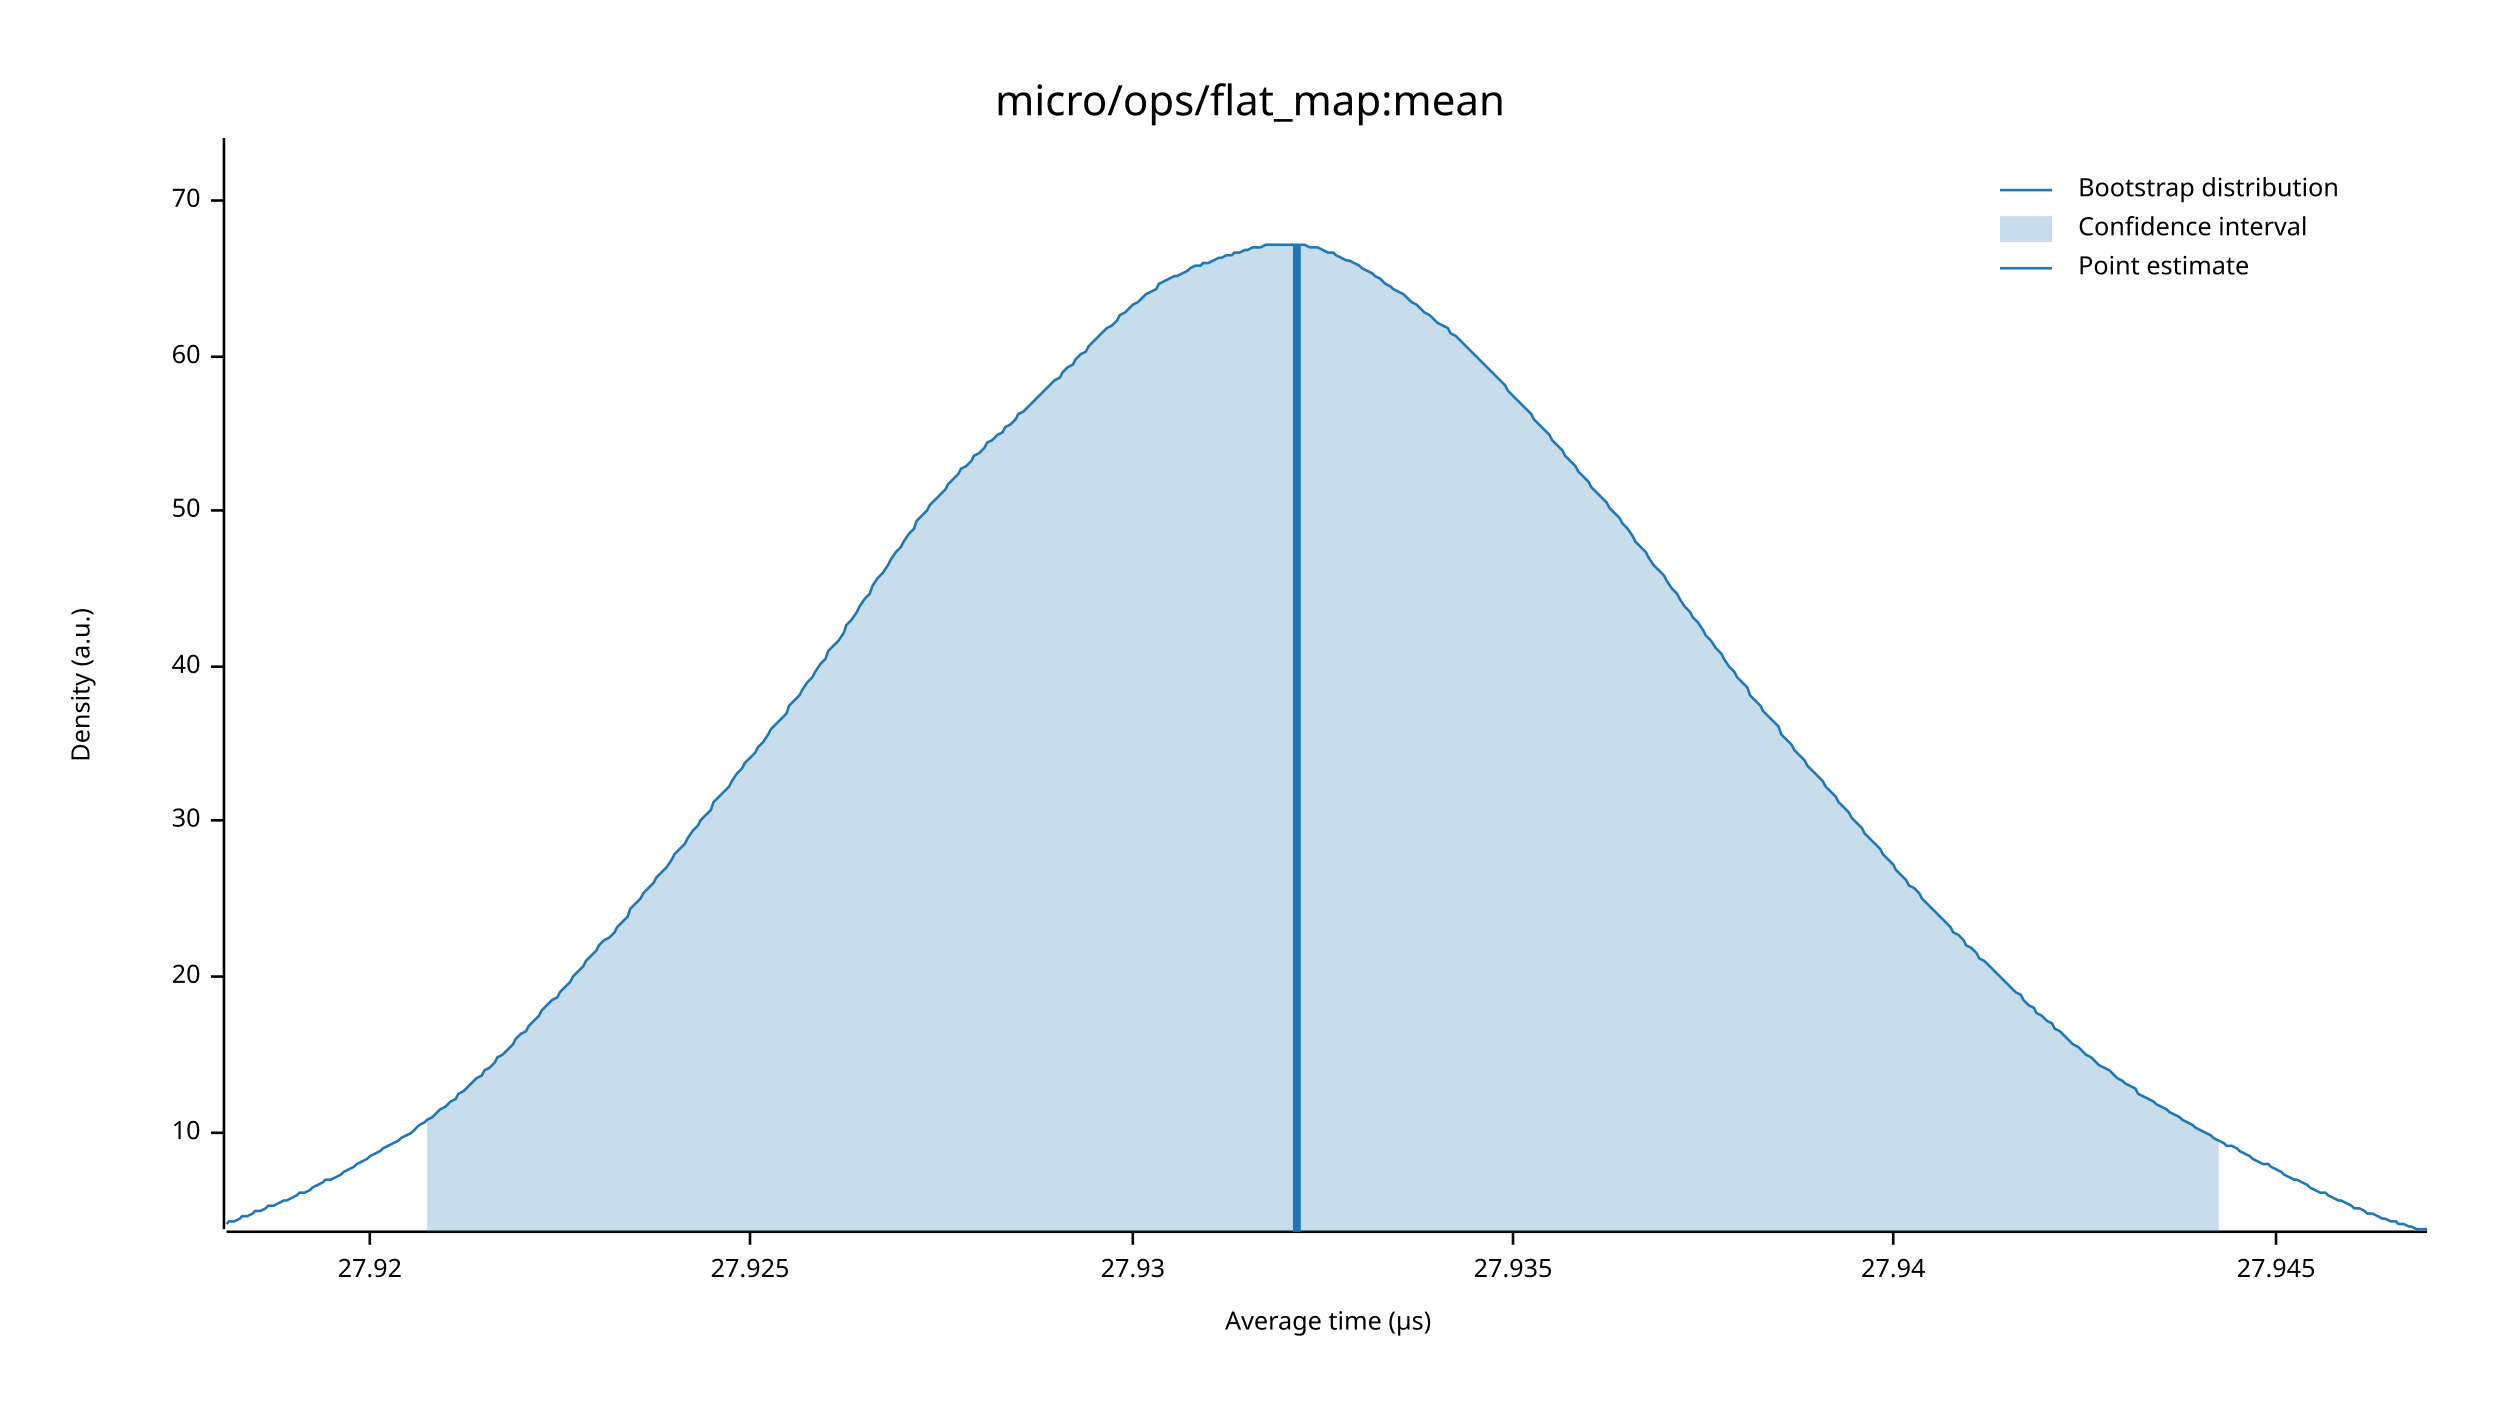
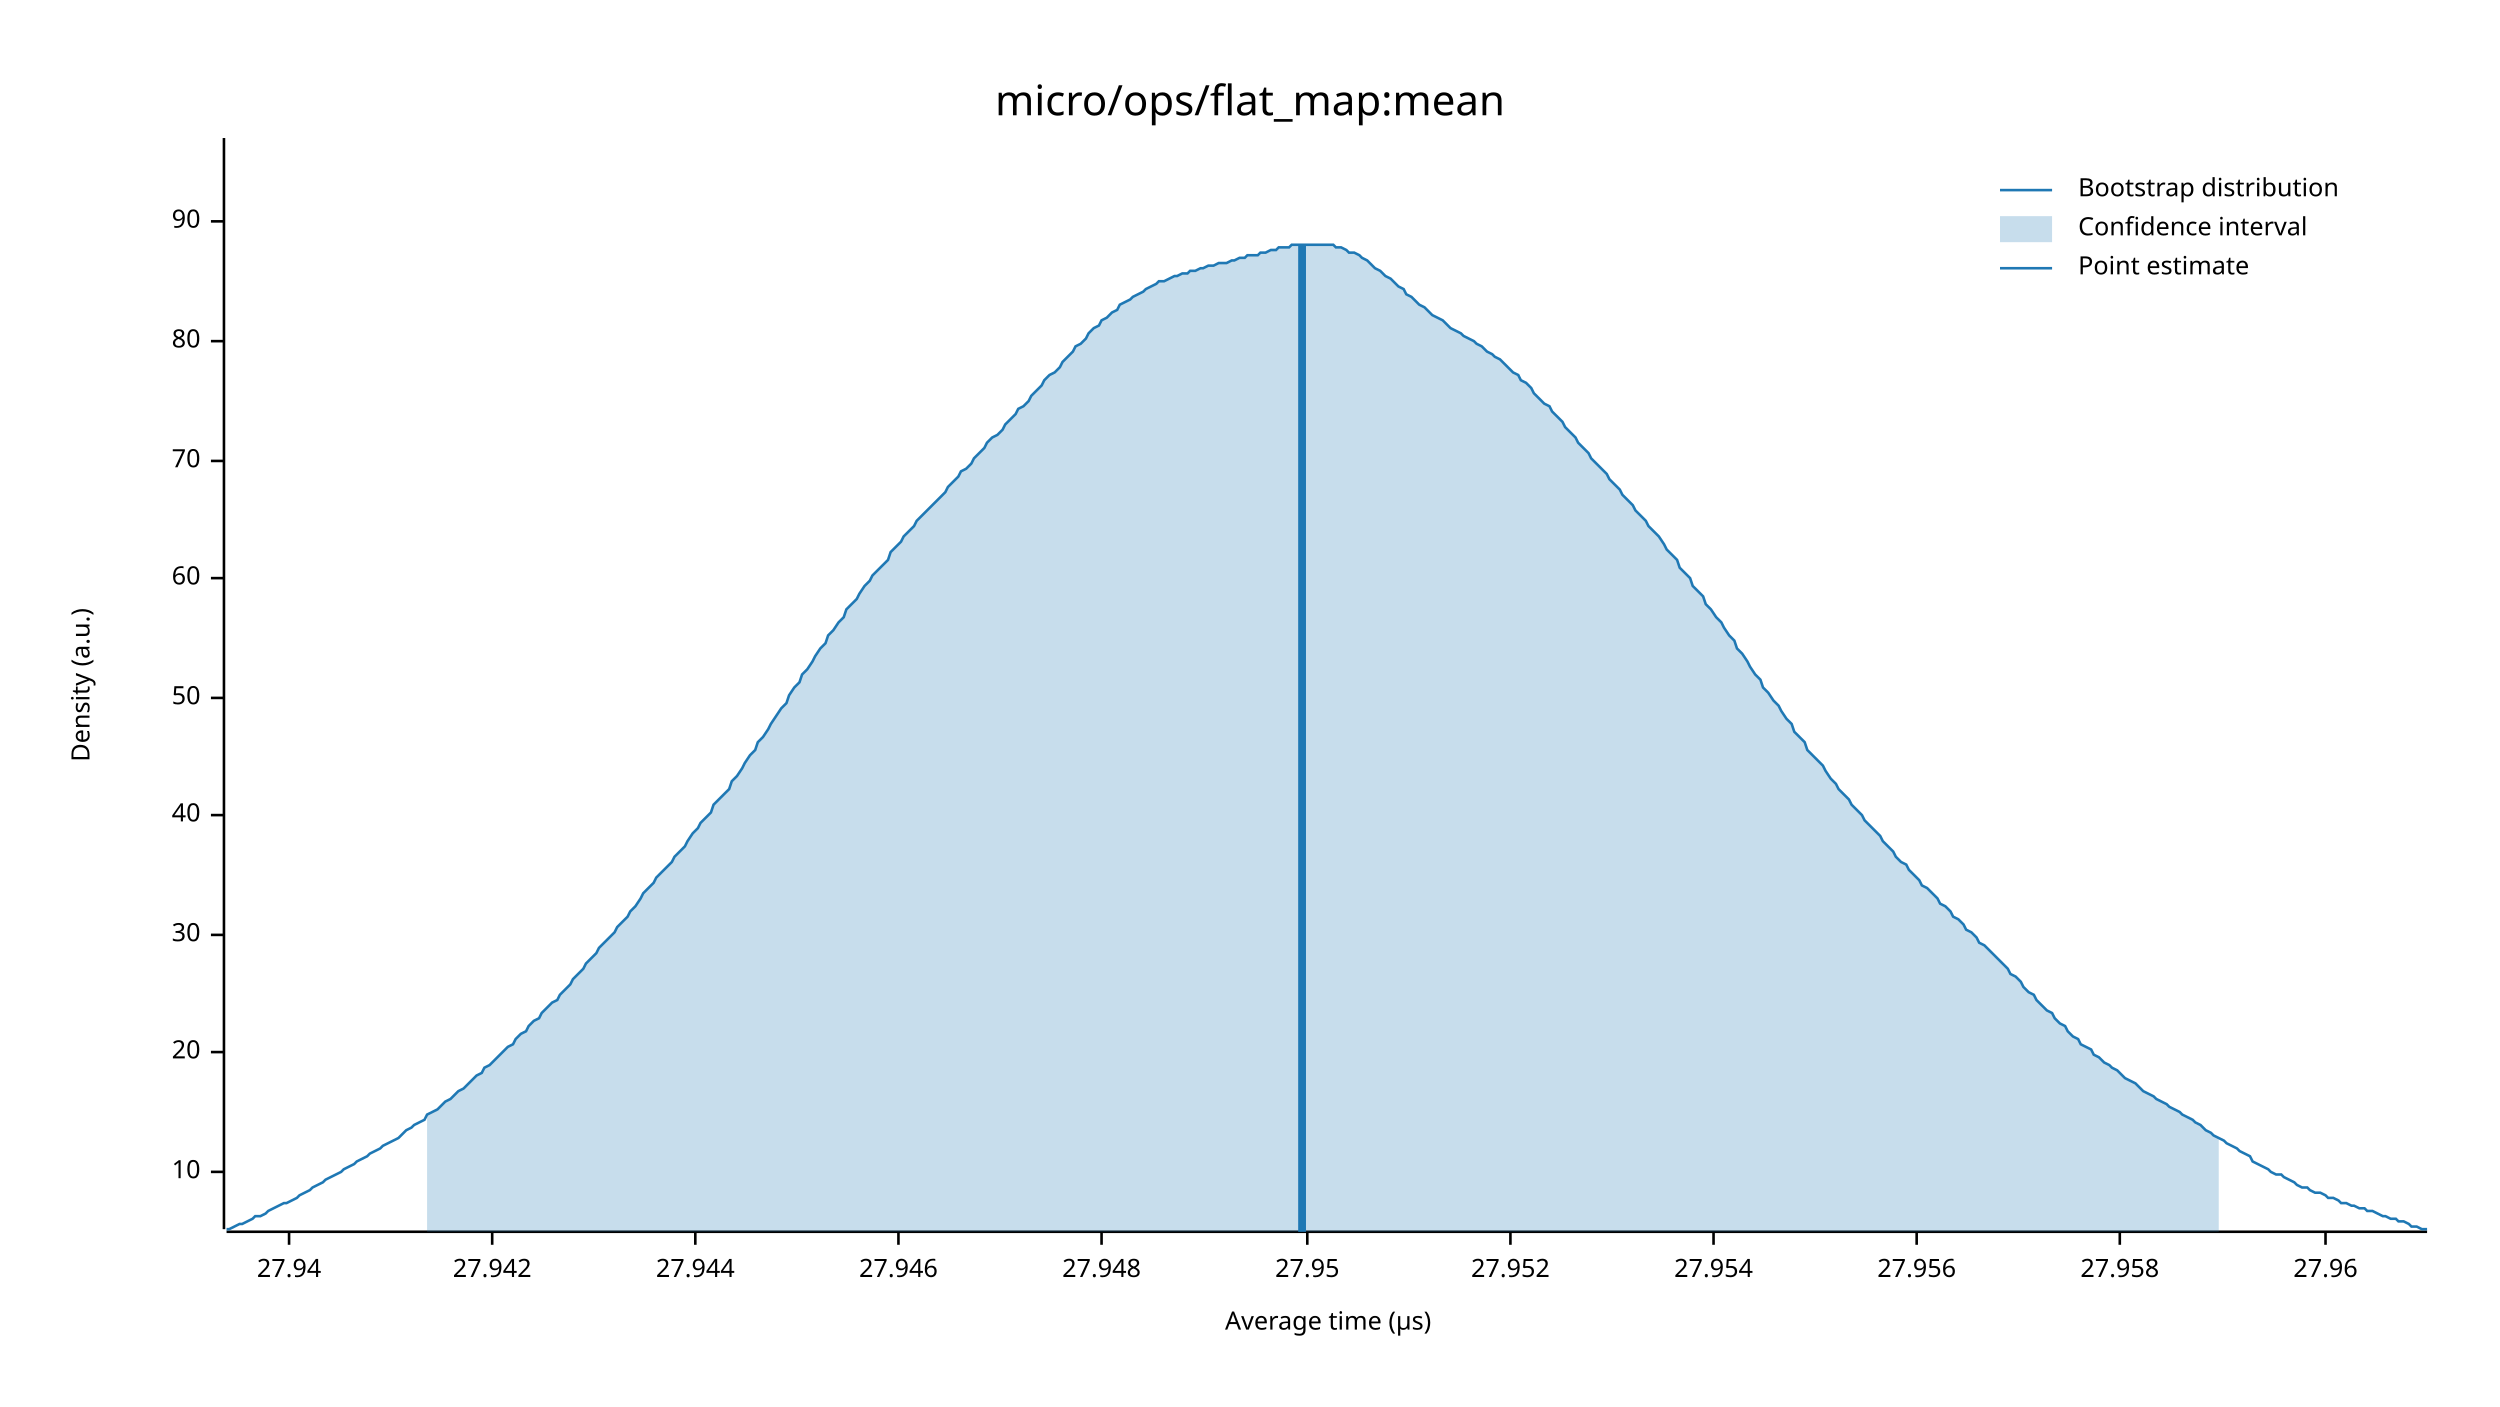
<svg xmlns="http://www.w3.org/2000/svg" width="960" height="540" viewBox="0 0 960 540">
  <text x="480" y="32" dy="0.76em" text-anchor="middle" font-family="sans-serif" font-size="16.129" opacity="1" fill="#000000">
micro/ops/flat_map:mean
</text>
  <text x="27" y="263" dy="0.76em" text-anchor="middle" font-family="sans-serif" font-size="9.677" opacity="1" fill="#000000" transform="rotate(270, 27, 263)">
Density (a.u.)
</text>
  <text x="510" y="513" dy="-0.5ex" text-anchor="middle" font-family="sans-serif" font-size="9.677" opacity="1" fill="#000000">
Average time (µs)
</text>
  <polyline fill="none" opacity="1" stroke="#000000" stroke-width="1" points="86,53 86,472 " />
-   <text x="77" y="435" dy="0.5ex" text-anchor="end" font-family="sans-serif" font-size="9.677" opacity="1" fill="#000000">
+   <text x="77" y="450" dy="0.5ex" text-anchor="end" font-family="sans-serif" font-size="9.677" opacity="1" fill="#000000">
10
</text>
-   <polyline fill="none" opacity="1" stroke="#000000" stroke-width="1" points="81,435 86,435 " />
-   <text x="77" y="375" dy="0.5ex" text-anchor="end" font-family="sans-serif" font-size="9.677" opacity="1" fill="#000000">
+   <polyline fill="none" opacity="1" stroke="#000000" stroke-width="1" points="81,450 86,450 " />
+   <text x="77" y="404" dy="0.5ex" text-anchor="end" font-family="sans-serif" font-size="9.677" opacity="1" fill="#000000">
20
</text>
-   <polyline fill="none" opacity="1" stroke="#000000" stroke-width="1" points="81,375 86,375 " />
-   <text x="77" y="315" dy="0.5ex" text-anchor="end" font-family="sans-serif" font-size="9.677" opacity="1" fill="#000000">
+   <polyline fill="none" opacity="1" stroke="#000000" stroke-width="1" points="81,404 86,404 " />
+   <text x="77" y="359" dy="0.5ex" text-anchor="end" font-family="sans-serif" font-size="9.677" opacity="1" fill="#000000">
30
</text>
-   <polyline fill="none" opacity="1" stroke="#000000" stroke-width="1" points="81,315 86,315 " />
-   <text x="77" y="256" dy="0.5ex" text-anchor="end" font-family="sans-serif" font-size="9.677" opacity="1" fill="#000000">
+   <polyline fill="none" opacity="1" stroke="#000000" stroke-width="1" points="81,359 86,359 " />
+   <text x="77" y="313" dy="0.5ex" text-anchor="end" font-family="sans-serif" font-size="9.677" opacity="1" fill="#000000">
40
</text>
-   <polyline fill="none" opacity="1" stroke="#000000" stroke-width="1" points="81,256 86,256 " />
-   <text x="77" y="196" dy="0.5ex" text-anchor="end" font-family="sans-serif" font-size="9.677" opacity="1" fill="#000000">
+   <polyline fill="none" opacity="1" stroke="#000000" stroke-width="1" points="81,313 86,313 " />
+   <text x="77" y="268" dy="0.5ex" text-anchor="end" font-family="sans-serif" font-size="9.677" opacity="1" fill="#000000">
50
</text>
-   <polyline fill="none" opacity="1" stroke="#000000" stroke-width="1" points="81,196 86,196 " />
-   <text x="77" y="137" dy="0.5ex" text-anchor="end" font-family="sans-serif" font-size="9.677" opacity="1" fill="#000000">
+   <polyline fill="none" opacity="1" stroke="#000000" stroke-width="1" points="81,268 86,268 " />
+   <text x="77" y="222" dy="0.5ex" text-anchor="end" font-family="sans-serif" font-size="9.677" opacity="1" fill="#000000">
60
</text>
-   <polyline fill="none" opacity="1" stroke="#000000" stroke-width="1" points="81,137 86,137 " />
-   <text x="77" y="77" dy="0.5ex" text-anchor="end" font-family="sans-serif" font-size="9.677" opacity="1" fill="#000000">
+   <polyline fill="none" opacity="1" stroke="#000000" stroke-width="1" points="81,222 86,222 " />
+   <text x="77" y="177" dy="0.5ex" text-anchor="end" font-family="sans-serif" font-size="9.677" opacity="1" fill="#000000">
70
</text>
-   <polyline fill="none" opacity="1" stroke="#000000" stroke-width="1" points="81,77 86,77 " />
+   <polyline fill="none" opacity="1" stroke="#000000" stroke-width="1" points="81,177 86,177 " />
+   <text x="77" y="131" dy="0.5ex" text-anchor="end" font-family="sans-serif" font-size="9.677" opacity="1" fill="#000000">
+ 80
+ </text>
+   <polyline fill="none" opacity="1" stroke="#000000" stroke-width="1" points="81,131 86,131 " />
+   <text x="77" y="85" dy="0.5ex" text-anchor="end" font-family="sans-serif" font-size="9.677" opacity="1" fill="#000000">
+ 90
+ </text>
+   <polyline fill="none" opacity="1" stroke="#000000" stroke-width="1" points="81,85 86,85 " />
  <polyline fill="none" opacity="1" stroke="#000000" stroke-width="1" points="87,473 932,473 " />
-   <text x="142" y="483" dy="0.76em" text-anchor="middle" font-family="sans-serif" font-size="9.677" opacity="1" fill="#000000">
- 27.92
- </text>
-   <polyline fill="none" opacity="1" stroke="#000000" stroke-width="1" points="142,473 142,478 " />
-   <text x="288" y="483" dy="0.76em" text-anchor="middle" font-family="sans-serif" font-size="9.677" opacity="1" fill="#000000">
- 27.925
- </text>
-   <polyline fill="none" opacity="1" stroke="#000000" stroke-width="1" points="288,473 288,478 " />
-   <text x="435" y="483" dy="0.76em" text-anchor="middle" font-family="sans-serif" font-size="9.677" opacity="1" fill="#000000">
- 27.93
- </text>
-   <polyline fill="none" opacity="1" stroke="#000000" stroke-width="1" points="435,473 435,478 " />
-   <text x="581" y="483" dy="0.76em" text-anchor="middle" font-family="sans-serif" font-size="9.677" opacity="1" fill="#000000">
- 27.935
- </text>
-   <polyline fill="none" opacity="1" stroke="#000000" stroke-width="1" points="581,473 581,478 " />
-   <text x="727" y="483" dy="0.76em" text-anchor="middle" font-family="sans-serif" font-size="9.677" opacity="1" fill="#000000">
+   <text x="111" y="483" dy="0.76em" text-anchor="middle" font-family="sans-serif" font-size="9.677" opacity="1" fill="#000000">
27.94
</text>
-   <polyline fill="none" opacity="1" stroke="#000000" stroke-width="1" points="727,473 727,478 " />
-   <text x="874" y="483" dy="0.76em" text-anchor="middle" font-family="sans-serif" font-size="9.677" opacity="1" fill="#000000">
- 27.945
+   <polyline fill="none" opacity="1" stroke="#000000" stroke-width="1" points="111,473 111,478 " />
+   <text x="189" y="483" dy="0.76em" text-anchor="middle" font-family="sans-serif" font-size="9.677" opacity="1" fill="#000000">
+ 27.942
</text>
-   <polyline fill="none" opacity="1" stroke="#000000" stroke-width="1" points="874,473 874,478 " />
-   <polyline fill="none" opacity="1" stroke="#1F78B4" stroke-width="1" points="87,470 88,469 90,469 92,468 93,467 95,467 97,466 98,465 100,465 102,464 103,463 105,463 107,462 109,461 110,461 112,460 114,459 115,458 117,458 119,457 120,456 122,455 124,454 125,453 127,453 129,452 131,451 132,450 134,449 136,448 137,447 139,446 141,445 142,444 144,443 146,442 147,441 149,440 151,439 153,438 154,437 156,436 158,435 159,434 161,432 163,431 164,430 166,429 168,427 169,426 171,425 173,423 175,422 176,420 178,419 180,417 181,416 183,414 185,413 186,411 188,410 190,408 191,406 193,405 195,403 197,401 198,399 200,397 202,396 203,394 205,392 207,390 208,388 210,386 212,384 214,383 215,381 217,379 219,377 220,375 222,373 224,371 225,369 227,367 229,365 230,363 232,361 234,360 236,358 237,356 239,354 241,352 242,349 244,347 246,345 247,343 249,341 251,339 252,337 254,335 256,333 258,330 259,328 261,326 263,324 264,322 266,319 268,317 269,315 271,313 273,311 274,308 276,306 278,304 280,302 281,300 283,297 285,295 286,293 288,291 290,289 291,287 293,285 295,282 296,280 298,278 300,276 302,274 303,271 305,269 307,267 308,265 310,262 312,260 313,258 315,255 317,253 318,250 320,248 322,246 324,243 325,240 327,238 329,235 330,233 332,230 334,228 335,225 337,222 339,220 341,217 342,215 344,212 346,210 347,208 349,205 351,203 352,200 354,198 356,196 357,194 359,192 361,190 363,188 364,186 366,184 368,182 369,180 371,179 373,177 374,175 376,174 378,172 379,170 381,169 383,167 385,166 386,164 388,163 390,161 391,159 393,158 395,156 396,155 398,153 400,151 401,150 403,148 405,146 407,145 408,143 410,141 412,140 413,138 415,136 417,135 418,133 420,131 422,129 423,128 425,126 427,125 429,123 430,121 432,120 434,118 435,117 437,116 439,114 440,113 442,112 444,111 445,109 447,108 449,107 451,106 452,106 454,105 456,104 457,103 459,102 461,102 462,101 464,101 466,100 468,99 469,99 471,98 473,98 474,97 476,97 478,96 479,96 481,95 483,95 484,95 486,94 488,94 490,94 491,94 493,94 495,94 496,94 498,94 500,94 501,94 503,95 505,95 506,95 508,96 510,97 512,97 513,98 515,99 517,100 518,100 520,101 522,102 523,103 525,104 527,105 528,106 530,107 532,109 534,110 535,111 537,112 539,113 540,114 542,116 544,117 545,118 547,120 549,121 550,122 552,124 554,125 556,126 557,128 559,129 561,131 562,132 564,134 566,136 567,137 569,139 571,141 573,143 574,144 576,146 578,148 579,150 581,152 583,154 584,155 586,157 588,159 589,161 591,163 593,165 595,167 596,169 598,171 600,173 601,175 603,177 605,179 606,181 608,183 610,185 611,187 613,189 615,191 617,193 618,195 620,197 622,199 623,201 625,203 627,206 628,208 630,210 632,212 633,214 635,217 637,219 639,221 640,223 642,226 644,228 645,230 647,233 649,235 650,237 652,239 654,242 655,244 657,246 659,249 661,251 662,253 664,256 666,258 667,260 669,262 671,264 672,267 674,269 676,271 677,273 679,275 681,277 683,279 684,282 686,284 688,286 689,288 691,290 693,292 694,294 696,296 698,298 700,300 701,302 703,304 705,306 706,308 708,310 710,312 711,314 713,316 715,318 716,320 718,322 720,324 722,326 723,328 725,330 727,332 728,334 730,336 732,338 733,340 735,341 737,343 738,345 740,347 742,349 744,351 745,352 747,354 749,356 750,358 752,359 754,361 755,363 757,364 759,366 760,368 762,369 764,371 766,373 767,374 769,376 771,378 772,379 774,381 776,382 777,384 779,386 781,387 782,389 784,390 786,392 788,393 789,395 791,396 793,398 794,399 796,401 798,402 799,403 801,405 803,406 804,407 806,409 808,410 810,411 811,412 813,414 815,415 816,416 818,417 820,418 821,420 823,421 825,422 827,423 828,424 830,425 832,426 833,427 835,428 837,429 838,430 840,431 842,432 843,433 845,434 847,435 849,436 850,437 852,438 854,439 855,440 857,440 859,441 860,442 862,443 864,444 865,445 867,446 869,447 871,447 872,448 874,449 876,450 877,451 879,452 881,453 882,453 884,454 886,455 887,456 889,457 891,458 893,458 894,459 896,460 898,461 899,461 901,462 903,463 904,464 906,464 908,465 909,466 911,466 913,467 915,468 916,468 918,469 920,469 921,470 923,470 925,471 926,471 928,472 930,472 932,472 " />
-   <polygon opacity="0.25" fill="#1F78B4" points="164,430 166,429 168,427 169,426 171,425 173,423 175,422 176,420 178,419 180,417 181,416 183,414 185,413 186,411 188,410 190,408 191,406 193,405 195,403 197,401 198,399 200,397 202,396 203,394 205,392 207,390 208,388 210,386 212,384 214,383 215,381 217,379 219,377 220,375 222,373 224,371 225,369 227,367 229,365 230,363 232,361 234,360 236,358 237,356 239,354 241,352 242,349 244,347 246,345 247,343 249,341 251,339 252,337 254,335 256,333 258,330 259,328 261,326 263,324 264,322 266,319 268,317 269,315 271,313 273,311 274,308 276,306 278,304 280,302 281,300 283,297 285,295 286,293 288,291 290,289 291,287 293,285 295,282 296,280 298,278 300,276 302,274 303,271 305,269 307,267 308,265 310,262 312,260 313,258 315,255 317,253 318,250 320,248 322,246 324,243 325,240 327,238 329,235 330,233 332,230 334,228 335,225 337,222 339,220 341,217 342,215 344,212 346,210 347,208 349,205 351,203 352,200 354,198 356,196 357,194 359,192 361,190 363,188 364,186 366,184 368,182 369,180 371,179 373,177 374,175 376,174 378,172 379,170 381,169 383,167 385,166 386,164 388,163 390,161 391,159 393,158 395,156 396,155 398,153 400,151 401,150 403,148 405,146 407,145 408,143 410,141 412,140 413,138 415,136 417,135 418,133 420,131 422,129 423,128 425,126 427,125 429,123 430,121 432,120 434,118 435,117 437,116 439,114 440,113 442,112 444,111 445,109 447,108 449,107 451,106 452,106 454,105 456,104 457,103 459,102 461,102 462,101 464,101 466,100 468,99 469,99 471,98 473,98 474,97 476,97 478,96 479,96 481,95 483,95 484,95 486,94 488,94 490,94 491,94 493,94 495,94 496,94 498,94 500,94 501,94 503,95 505,95 506,95 508,96 510,97 512,97 513,98 515,99 517,100 518,100 520,101 522,102 523,103 525,104 527,105 528,106 530,107 532,109 534,110 535,111 537,112 539,113 540,114 542,116 544,117 545,118 547,120 549,121 550,122 552,124 554,125 556,126 557,128 559,129 561,131 562,132 564,134 566,136 567,137 569,139 571,141 573,143 574,144 576,146 578,148 579,150 581,152 583,154 584,155 586,157 588,159 589,161 591,163 593,165 595,167 596,169 598,171 600,173 601,175 603,177 605,179 606,181 608,183 610,185 611,187 613,189 615,191 617,193 618,195 620,197 622,199 623,201 625,203 627,206 628,208 630,210 632,212 633,214 635,217 637,219 639,221 640,223 642,226 644,228 645,230 647,233 649,235 650,237 652,239 654,242 655,244 657,246 659,249 661,251 662,253 664,256 666,258 667,260 669,262 671,264 672,267 674,269 676,271 677,273 679,275 681,277 683,279 684,282 686,284 688,286 689,288 691,290 693,292 694,294 696,296 698,298 700,300 701,302 703,304 705,306 706,308 708,310 710,312 711,314 713,316 715,318 716,320 718,322 720,324 722,326 723,328 725,330 727,332 728,334 730,336 732,338 733,340 735,341 737,343 738,345 740,347 742,349 744,351 745,352 747,354 749,356 750,358 752,359 754,361 755,363 757,364 759,366 760,368 762,369 764,371 766,373 767,374 769,376 771,378 772,379 774,381 776,382 777,384 779,386 781,387 782,389 784,390 786,392 788,393 789,395 791,396 793,398 794,399 796,401 798,402 799,403 801,405 803,406 804,407 806,409 808,410 810,411 811,412 813,414 815,415 816,416 818,417 820,418 821,420 823,421 825,422 827,423 828,424 830,425 832,426 833,427 835,428 837,429 838,430 840,431 842,432 843,433 845,434 847,435 849,436 850,437 852,438 852,473 164,473 " />
-   <polyline fill="none" opacity="1" stroke="#1F78B4" stroke-width="3" points="498,473 498,94 " />
+   <polyline fill="none" opacity="1" stroke="#000000" stroke-width="1" points="189,473 189,478 " />
+   <text x="267" y="483" dy="0.76em" text-anchor="middle" font-family="sans-serif" font-size="9.677" opacity="1" fill="#000000">
+ 27.944
+ </text>
+   <polyline fill="none" opacity="1" stroke="#000000" stroke-width="1" points="267,473 267,478 " />
+   <text x="345" y="483" dy="0.76em" text-anchor="middle" font-family="sans-serif" font-size="9.677" opacity="1" fill="#000000">
+ 27.946
+ </text>
+   <polyline fill="none" opacity="1" stroke="#000000" stroke-width="1" points="345,473 345,478 " />
+   <text x="423" y="483" dy="0.76em" text-anchor="middle" font-family="sans-serif" font-size="9.677" opacity="1" fill="#000000">
+ 27.948
+ </text>
+   <polyline fill="none" opacity="1" stroke="#000000" stroke-width="1" points="423,473 423,478 " />
+   <text x="502" y="483" dy="0.76em" text-anchor="middle" font-family="sans-serif" font-size="9.677" opacity="1" fill="#000000">
+ 27.95
+ </text>
+   <polyline fill="none" opacity="1" stroke="#000000" stroke-width="1" points="502,473 502,478 " />
+   <text x="580" y="483" dy="0.76em" text-anchor="middle" font-family="sans-serif" font-size="9.677" opacity="1" fill="#000000">
+ 27.952
+ </text>
+   <polyline fill="none" opacity="1" stroke="#000000" stroke-width="1" points="580,473 580,478 " />
+   <text x="658" y="483" dy="0.76em" text-anchor="middle" font-family="sans-serif" font-size="9.677" opacity="1" fill="#000000">
+ 27.954
+ </text>
+   <polyline fill="none" opacity="1" stroke="#000000" stroke-width="1" points="658,473 658,478 " />
+   <text x="736" y="483" dy="0.76em" text-anchor="middle" font-family="sans-serif" font-size="9.677" opacity="1" fill="#000000">
+ 27.956
+ </text>
+   <polyline fill="none" opacity="1" stroke="#000000" stroke-width="1" points="736,473 736,478 " />
+   <text x="814" y="483" dy="0.76em" text-anchor="middle" font-family="sans-serif" font-size="9.677" opacity="1" fill="#000000">
+ 27.958
+ </text>
+   <polyline fill="none" opacity="1" stroke="#000000" stroke-width="1" points="814,473 814,478 " />
+   <text x="893" y="483" dy="0.76em" text-anchor="middle" font-family="sans-serif" font-size="9.677" opacity="1" fill="#000000">
+ 27.96
+ </text>
+   <polyline fill="none" opacity="1" stroke="#000000" stroke-width="1" points="893,473 893,478 " />
+   <polyline fill="none" opacity="1" stroke="#1F78B4" stroke-width="1" points="87,472 88,472 90,471 92,470 93,470 95,469 97,468 98,467 100,467 102,466 103,465 105,464 107,463 109,462 110,462 112,461 114,460 115,459 117,458 119,457 120,456 122,455 124,454 125,453 127,452 129,451 131,450 132,449 134,448 136,447 137,446 139,445 141,444 142,443 144,442 146,441 147,440 149,439 151,438 153,437 154,436 156,434 158,433 159,432 161,431 163,430 164,428 166,427 168,426 169,425 171,423 173,422 175,420 176,419 178,418 180,416 181,415 183,413 185,412 186,410 188,409 190,407 191,406 193,404 195,402 197,401 198,399 200,397 202,396 203,394 205,392 207,391 208,389 210,387 212,385 214,384 215,382 217,380 219,378 220,376 222,374 224,372 225,370 227,368 229,366 230,364 232,362 234,360 236,358 237,356 239,354 241,352 242,350 244,348 246,345 247,343 249,341 251,339 252,337 254,335 256,333 258,331 259,329 261,327 263,325 264,323 266,320 268,318 269,316 271,314 273,312 274,309 276,307 278,305 280,303 281,300 283,298 285,295 286,293 288,290 290,288 291,285 293,283 295,280 296,278 298,275 300,272 302,270 303,267 305,264 307,262 308,259 310,257 312,254 313,252 315,249 317,247 318,244 320,242 322,239 324,237 325,234 327,232 329,230 330,228 332,225 334,223 335,221 337,219 339,217 341,215 342,212 344,210 346,208 347,206 349,204 351,202 352,200 354,198 356,196 357,195 359,193 361,191 363,189 364,187 366,185 368,183 369,181 371,180 373,178 374,176 376,174 378,172 379,170 381,168 383,167 385,165 386,163 388,161 390,159 391,157 393,156 395,154 396,152 398,150 400,148 401,146 403,144 405,143 407,141 408,139 410,137 412,135 413,133 415,132 417,130 418,128 420,126 422,125 423,123 425,122 427,120 429,119 430,117 432,116 434,115 435,114 437,113 439,112 440,111 442,110 444,109 445,108 447,108 449,107 451,106 452,106 454,105 456,105 457,104 459,104 461,103 462,103 464,102 466,102 468,101 469,101 471,101 473,100 474,100 476,99 478,99 479,98 481,98 483,98 484,97 486,97 488,96 490,96 491,95 493,95 495,95 496,94 498,94 500,94 501,94 503,94 505,94 506,94 508,94 510,94 512,94 513,95 515,95 517,96 518,97 520,97 522,98 523,99 525,100 527,102 528,103 530,104 532,106 534,107 535,108 537,110 539,111 540,113 542,114 544,116 545,117 547,118 549,120 550,121 552,122 554,123 556,125 557,126 559,127 561,128 562,129 564,130 566,131 567,132 569,133 571,135 573,136 574,137 576,138 578,140 579,141 581,143 583,144 584,146 586,147 588,149 589,151 591,153 593,155 595,156 596,158 598,160 600,162 601,164 603,166 605,168 606,170 608,172 610,174 611,176 613,178 615,180 617,182 618,184 620,186 622,188 623,190 625,192 627,194 628,196 630,198 632,200 633,202 635,204 637,206 639,209 640,211 642,213 644,215 645,218 647,220 649,222 650,225 652,227 654,229 655,232 657,234 659,237 661,239 662,241 664,244 666,246 667,249 669,251 671,254 672,256 674,259 676,261 677,264 679,266 681,269 683,271 684,273 686,276 688,278 689,281 691,283 693,285 694,288 696,290 698,292 700,294 701,296 703,299 705,301 706,303 708,305 710,307 711,309 713,311 715,313 716,315 718,317 720,319 722,321 723,323 725,325 727,327 728,329 730,331 732,332 733,334 735,336 737,338 738,340 740,341 742,343 744,345 745,347 747,348 749,350 750,352 752,353 754,355 755,357 757,358 759,360 760,362 762,363 764,365 766,367 767,368 769,370 771,372 772,374 774,375 776,377 777,379 779,381 781,382 782,384 784,386 786,388 788,389 789,391 791,393 793,394 794,396 796,398 798,399 799,401 801,402 803,403 804,405 806,406 808,408 810,409 811,410 813,411 815,413 816,414 818,415 820,416 821,417 823,419 825,420 827,421 828,422 830,423 832,424 833,425 835,426 837,427 838,428 840,429 842,430 843,431 845,432 847,434 849,435 850,436 852,437 854,438 855,439 857,440 859,441 860,442 862,443 864,444 865,446 867,447 869,448 871,449 872,450 874,451 876,451 877,452 879,453 881,454 882,455 884,456 886,456 887,457 889,458 891,458 893,459 894,460 896,460 898,461 899,462 901,462 903,463 904,463 906,464 908,464 909,465 911,465 913,466 915,467 916,467 918,468 920,468 921,469 923,469 925,470 926,471 928,471 930,472 932,472 " />
+   <polygon opacity="0.25" fill="#1F78B4" points="164,428 166,427 168,426 169,425 171,423 173,422 175,420 176,419 178,418 180,416 181,415 183,413 185,412 186,410 188,409 190,407 191,406 193,404 195,402 197,401 198,399 200,397 202,396 203,394 205,392 207,391 208,389 210,387 212,385 214,384 215,382 217,380 219,378 220,376 222,374 224,372 225,370 227,368 229,366 230,364 232,362 234,360 236,358 237,356 239,354 241,352 242,350 244,348 246,345 247,343 249,341 251,339 252,337 254,335 256,333 258,331 259,329 261,327 263,325 264,323 266,320 268,318 269,316 271,314 273,312 274,309 276,307 278,305 280,303 281,300 283,298 285,295 286,293 288,290 290,288 291,285 293,283 295,280 296,278 298,275 300,272 302,270 303,267 305,264 307,262 308,259 310,257 312,254 313,252 315,249 317,247 318,244 320,242 322,239 324,237 325,234 327,232 329,230 330,228 332,225 334,223 335,221 337,219 339,217 341,215 342,212 344,210 346,208 347,206 349,204 351,202 352,200 354,198 356,196 357,195 359,193 361,191 363,189 364,187 366,185 368,183 369,181 371,180 373,178 374,176 376,174 378,172 379,170 381,168 383,167 385,165 386,163 388,161 390,159 391,157 393,156 395,154 396,152 398,150 400,148 401,146 403,144 405,143 407,141 408,139 410,137 412,135 413,133 415,132 417,130 418,128 420,126 422,125 423,123 425,122 427,120 429,119 430,117 432,116 434,115 435,114 437,113 439,112 440,111 442,110 444,109 445,108 447,108 449,107 451,106 452,106 454,105 456,105 457,104 459,104 461,103 462,103 464,102 466,102 468,101 469,101 471,101 473,100 474,100 476,99 478,99 479,98 481,98 483,98 484,97 486,97 488,96 490,96 491,95 493,95 495,95 496,94 498,94 500,94 501,94 503,94 505,94 506,94 508,94 510,94 512,94 513,95 515,95 517,96 518,97 520,97 522,98 523,99 525,100 527,102 528,103 530,104 532,106 534,107 535,108 537,110 539,111 540,113 542,114 544,116 545,117 547,118 549,120 550,121 552,122 554,123 556,125 557,126 559,127 561,128 562,129 564,130 566,131 567,132 569,133 571,135 573,136 574,137 576,138 578,140 579,141 581,143 583,144 584,146 586,147 588,149 589,151 591,153 593,155 595,156 596,158 598,160 600,162 601,164 603,166 605,168 606,170 608,172 610,174 611,176 613,178 615,180 617,182 618,184 620,186 622,188 623,190 625,192 627,194 628,196 630,198 632,200 633,202 635,204 637,206 639,209 640,211 642,213 644,215 645,218 647,220 649,222 650,225 652,227 654,229 655,232 657,234 659,237 661,239 662,241 664,244 666,246 667,249 669,251 671,254 672,256 674,259 676,261 677,264 679,266 681,269 683,271 684,273 686,276 688,278 689,281 691,283 693,285 694,288 696,290 698,292 700,294 701,296 703,299 705,301 706,303 708,305 710,307 711,309 713,311 715,313 716,315 718,317 720,319 722,321 723,323 725,325 727,327 728,329 730,331 732,332 733,334 735,336 737,338 738,340 740,341 742,343 744,345 745,347 747,348 749,350 750,352 752,353 754,355 755,357 757,358 759,360 760,362 762,363 764,365 766,367 767,368 769,370 771,372 772,374 774,375 776,377 777,379 779,381 781,382 782,384 784,386 786,388 788,389 789,391 791,393 793,394 794,396 796,398 798,399 799,401 801,402 803,403 804,405 806,406 808,408 810,409 811,410 813,411 815,413 816,414 818,415 820,416 821,417 823,419 825,420 827,421 828,422 830,423 832,424 833,425 835,426 837,427 838,428 840,429 842,430 843,431 845,432 847,434 849,435 850,436 852,437 852,473 164,473 " />
+   <polyline fill="none" opacity="1" stroke="#1F78B4" stroke-width="3" points="500,473 500,94 " />
  <text x="798" y="68" dy="0.76em" text-anchor="start" font-family="sans-serif" font-size="9.677" opacity="1" fill="#000000">
Bootstrap distribution
</text>
  <text x="798" y="83" dy="0.76em" text-anchor="start" font-family="sans-serif" font-size="9.677" opacity="1" fill="#000000">
Confidence interval
</text>
  <text x="798" y="98" dy="0.76em" text-anchor="start" font-family="sans-serif" font-size="9.677" opacity="1" fill="#000000">
Point estimate
</text>
  <polyline fill="none" opacity="1" stroke="#1F78B4" stroke-width="1" points="768,73 788,73 " />
  <rect x="768" y="83" width="20" height="10" opacity="0.25" fill="#1F78B4" stroke="none" />
  <polyline fill="none" opacity="1" stroke="#1F78B4" stroke-width="1" points="768,103 788,103 " />
</svg>
